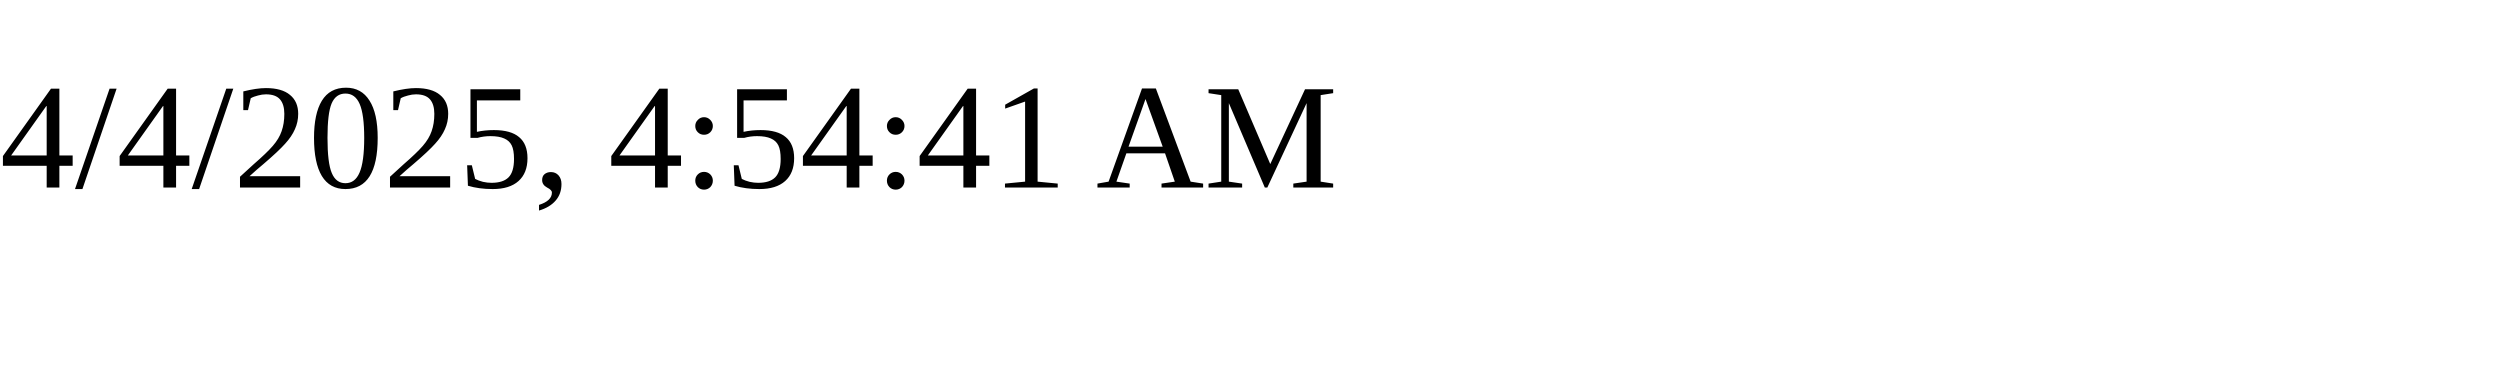
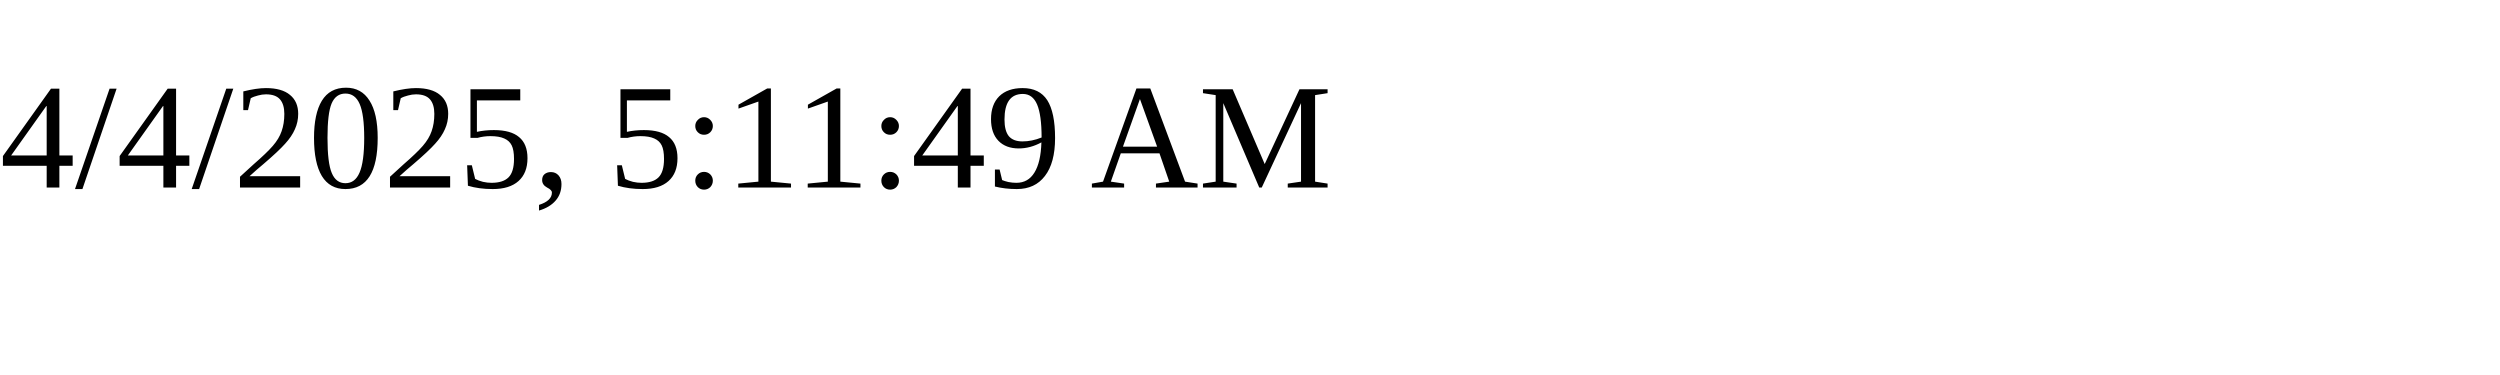
<svg xmlns="http://www.w3.org/2000/svg" height="30" width="200">
-   <text x="0" y="15">4/4/2025, 4:54:41 AM</text>
+   <text x="0" y="15">4/4/2025, 5:11:49 AM</text>
</svg>
